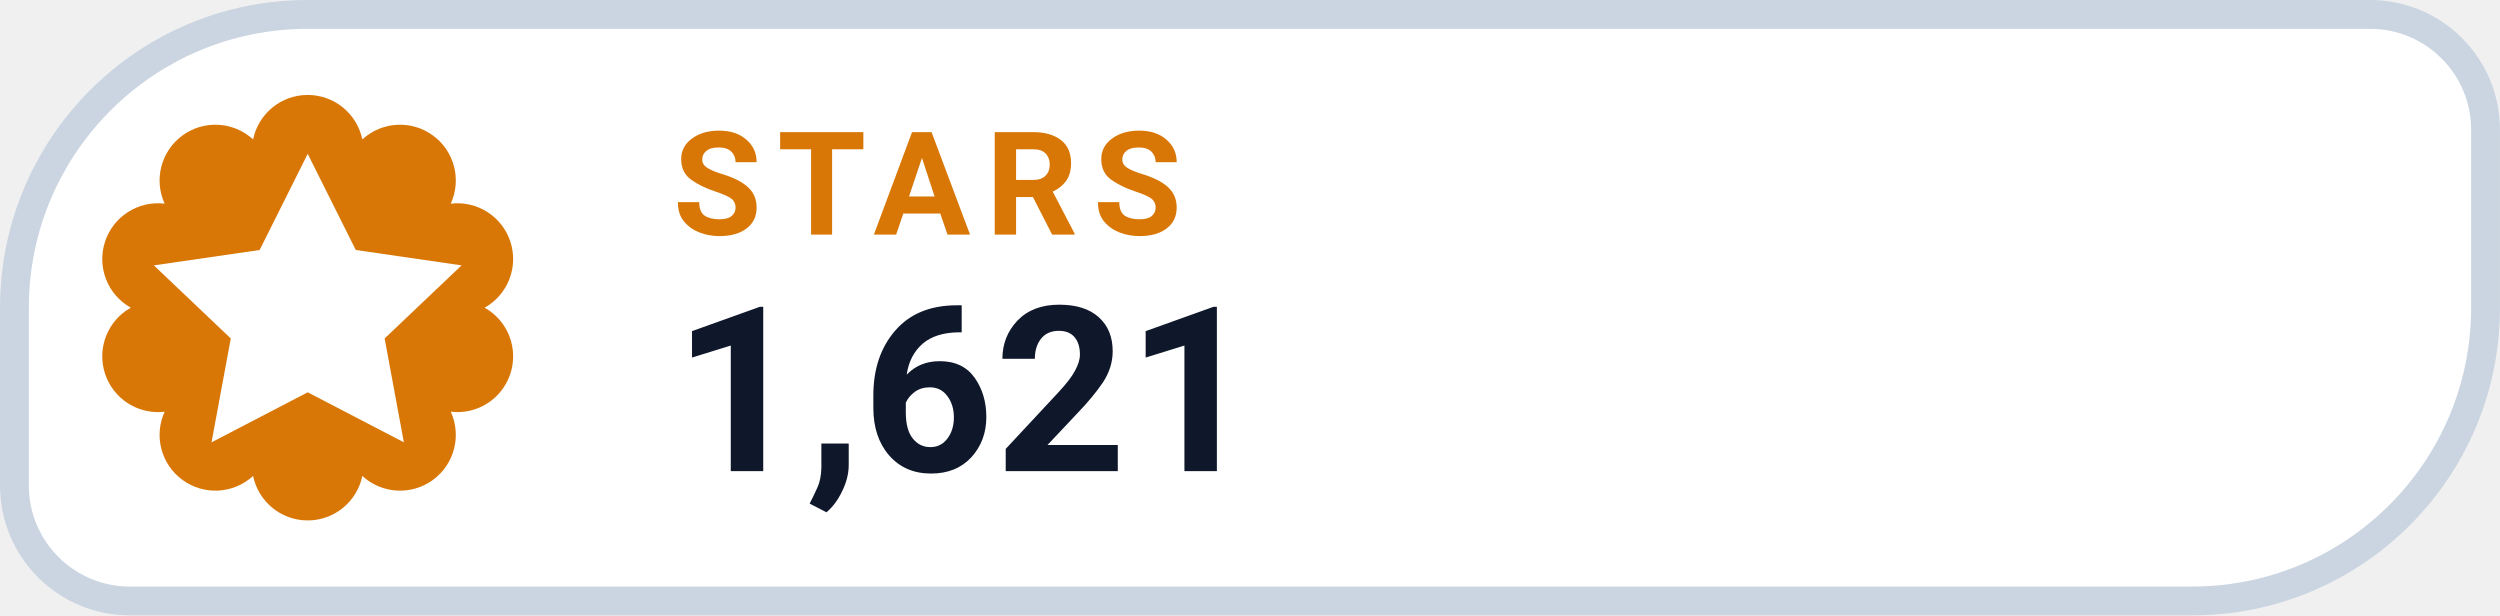
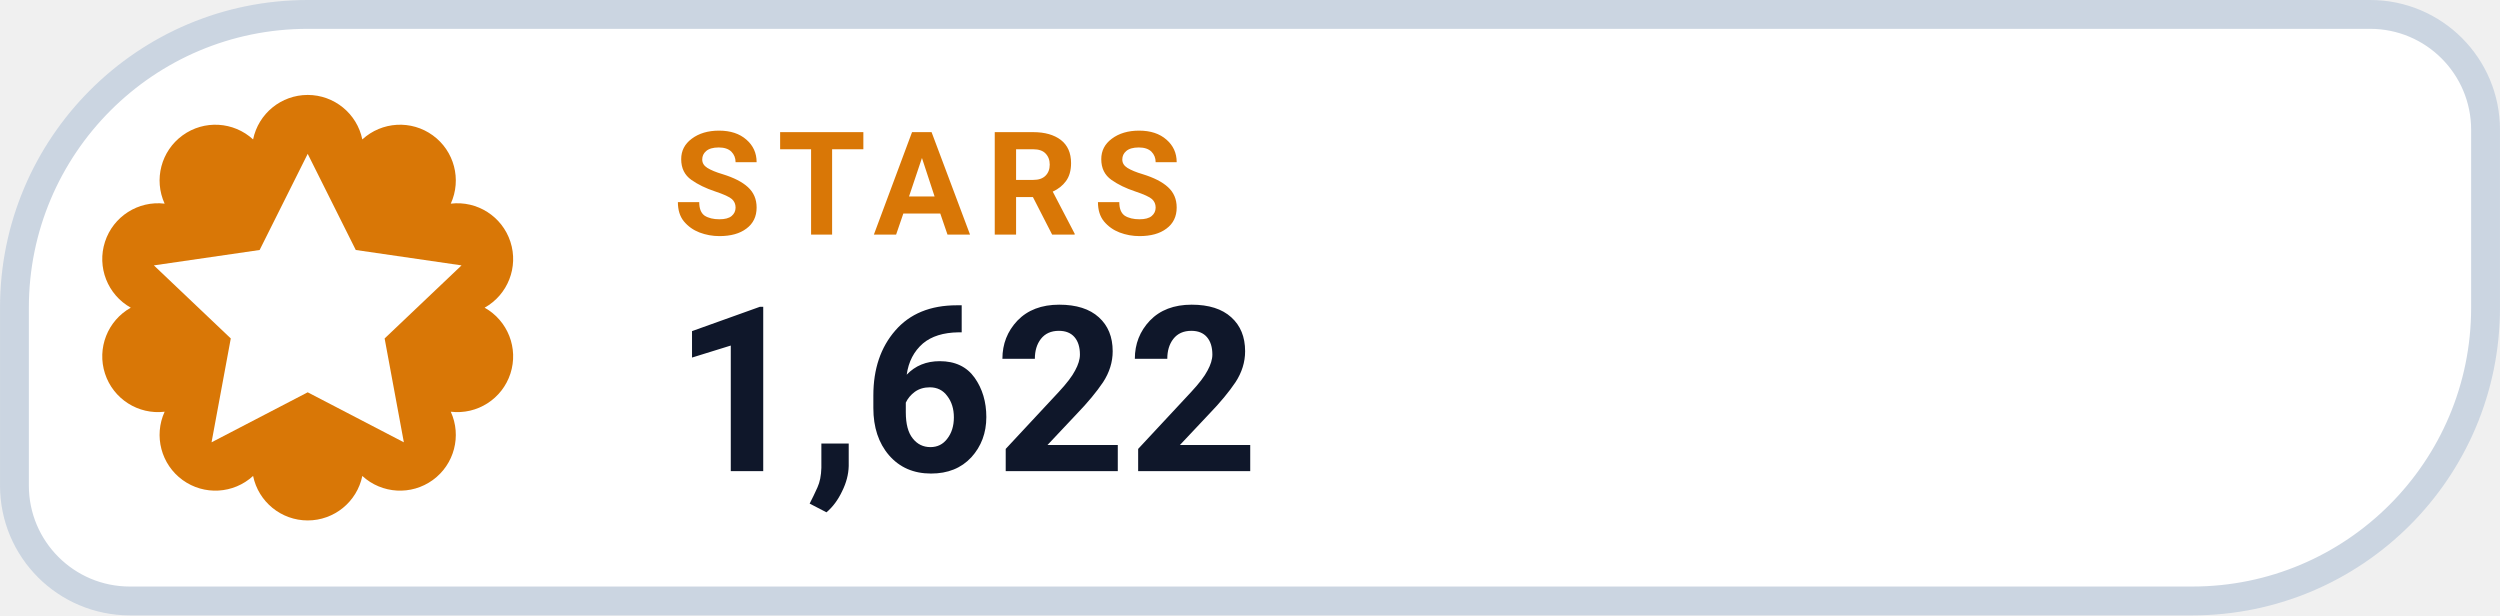
- <svg xmlns="http://www.w3.org/2000/svg" width="126" height="31.015" viewBox="0 0 130 32" role="img" aria-label="STARS 1,621">
+ <svg xmlns="http://www.w3.org/2000/svg" width="126" height="31.015" viewBox="0 0 130 32" role="img" aria-label="STARS 1,622">
  <path d="M 16.00 0.75 H 123.25 A 6.00 6.00 0 0 1 129.25 6.75 V 16.00 A 15.25 15.25 0 0 1 114.00 31.25 H 6.75 A 6.00 6.00 0 0 1 0.75 25.25 V 16.00 A 15.25 15.25 0 0 1 16.00 0.75 Z" fill="#FFFFFF" stroke="#CBD5E1" stroke-width="1.5" />
  <path d="M 13.16 7.25 A 2.90 2.90 0 0 1 18.84 7.25 A 2.90 2.90 0 0 1 23.44 10.59 A 2.90 2.90 0 0 1 25.20 16.00 A 2.90 2.90 0 0 1 23.44 21.41 A 2.90 2.90 0 0 1 18.84 24.75 A 2.90 2.90 0 0 1 13.16 24.75 A 2.90 2.90 0 0 1 8.56 21.41 A 2.90 2.90 0 0 1 6.80 16.00 A 2.90 2.90 0 0 1 8.56 10.59 A 2.90 2.90 0 0 1 13.16 7.25 Z" fill="#D97706" />
  <g transform="translate(16 16)" style="color:#FFFFFF;">
    <path d="M0 -8 l2.5 5 5.5 .8 -4 3.8 1 5.4 -5 -2.6 -5 2.6 1 -5.4 -4 -3.8 5.5 -.8 Z" fill="currentColor" />
  </g>
  <text x="35" y="12.2" fill="#D97706" font-family="-apple-system,BlinkMacSystemFont,'Segoe UI',Roboto,Helvetica,Arial,sans-serif" font-size="7.5" font-weight="700" letter-spacing=".8">STARS</text>
-   <text x="35" y="24.5" fill="#0F172A" font-family="-apple-system,BlinkMacSystemFont,'Segoe UI',Roboto,Helvetica,Arial,sans-serif" font-size="12" font-weight="750">1,621</text>
+   <text x="35" y="24.5" fill="#0F172A" font-family="-apple-system,BlinkMacSystemFont,'Segoe UI',Roboto,Helvetica,Arial,sans-serif" font-size="12" font-weight="750">1,622</text>
</svg>
